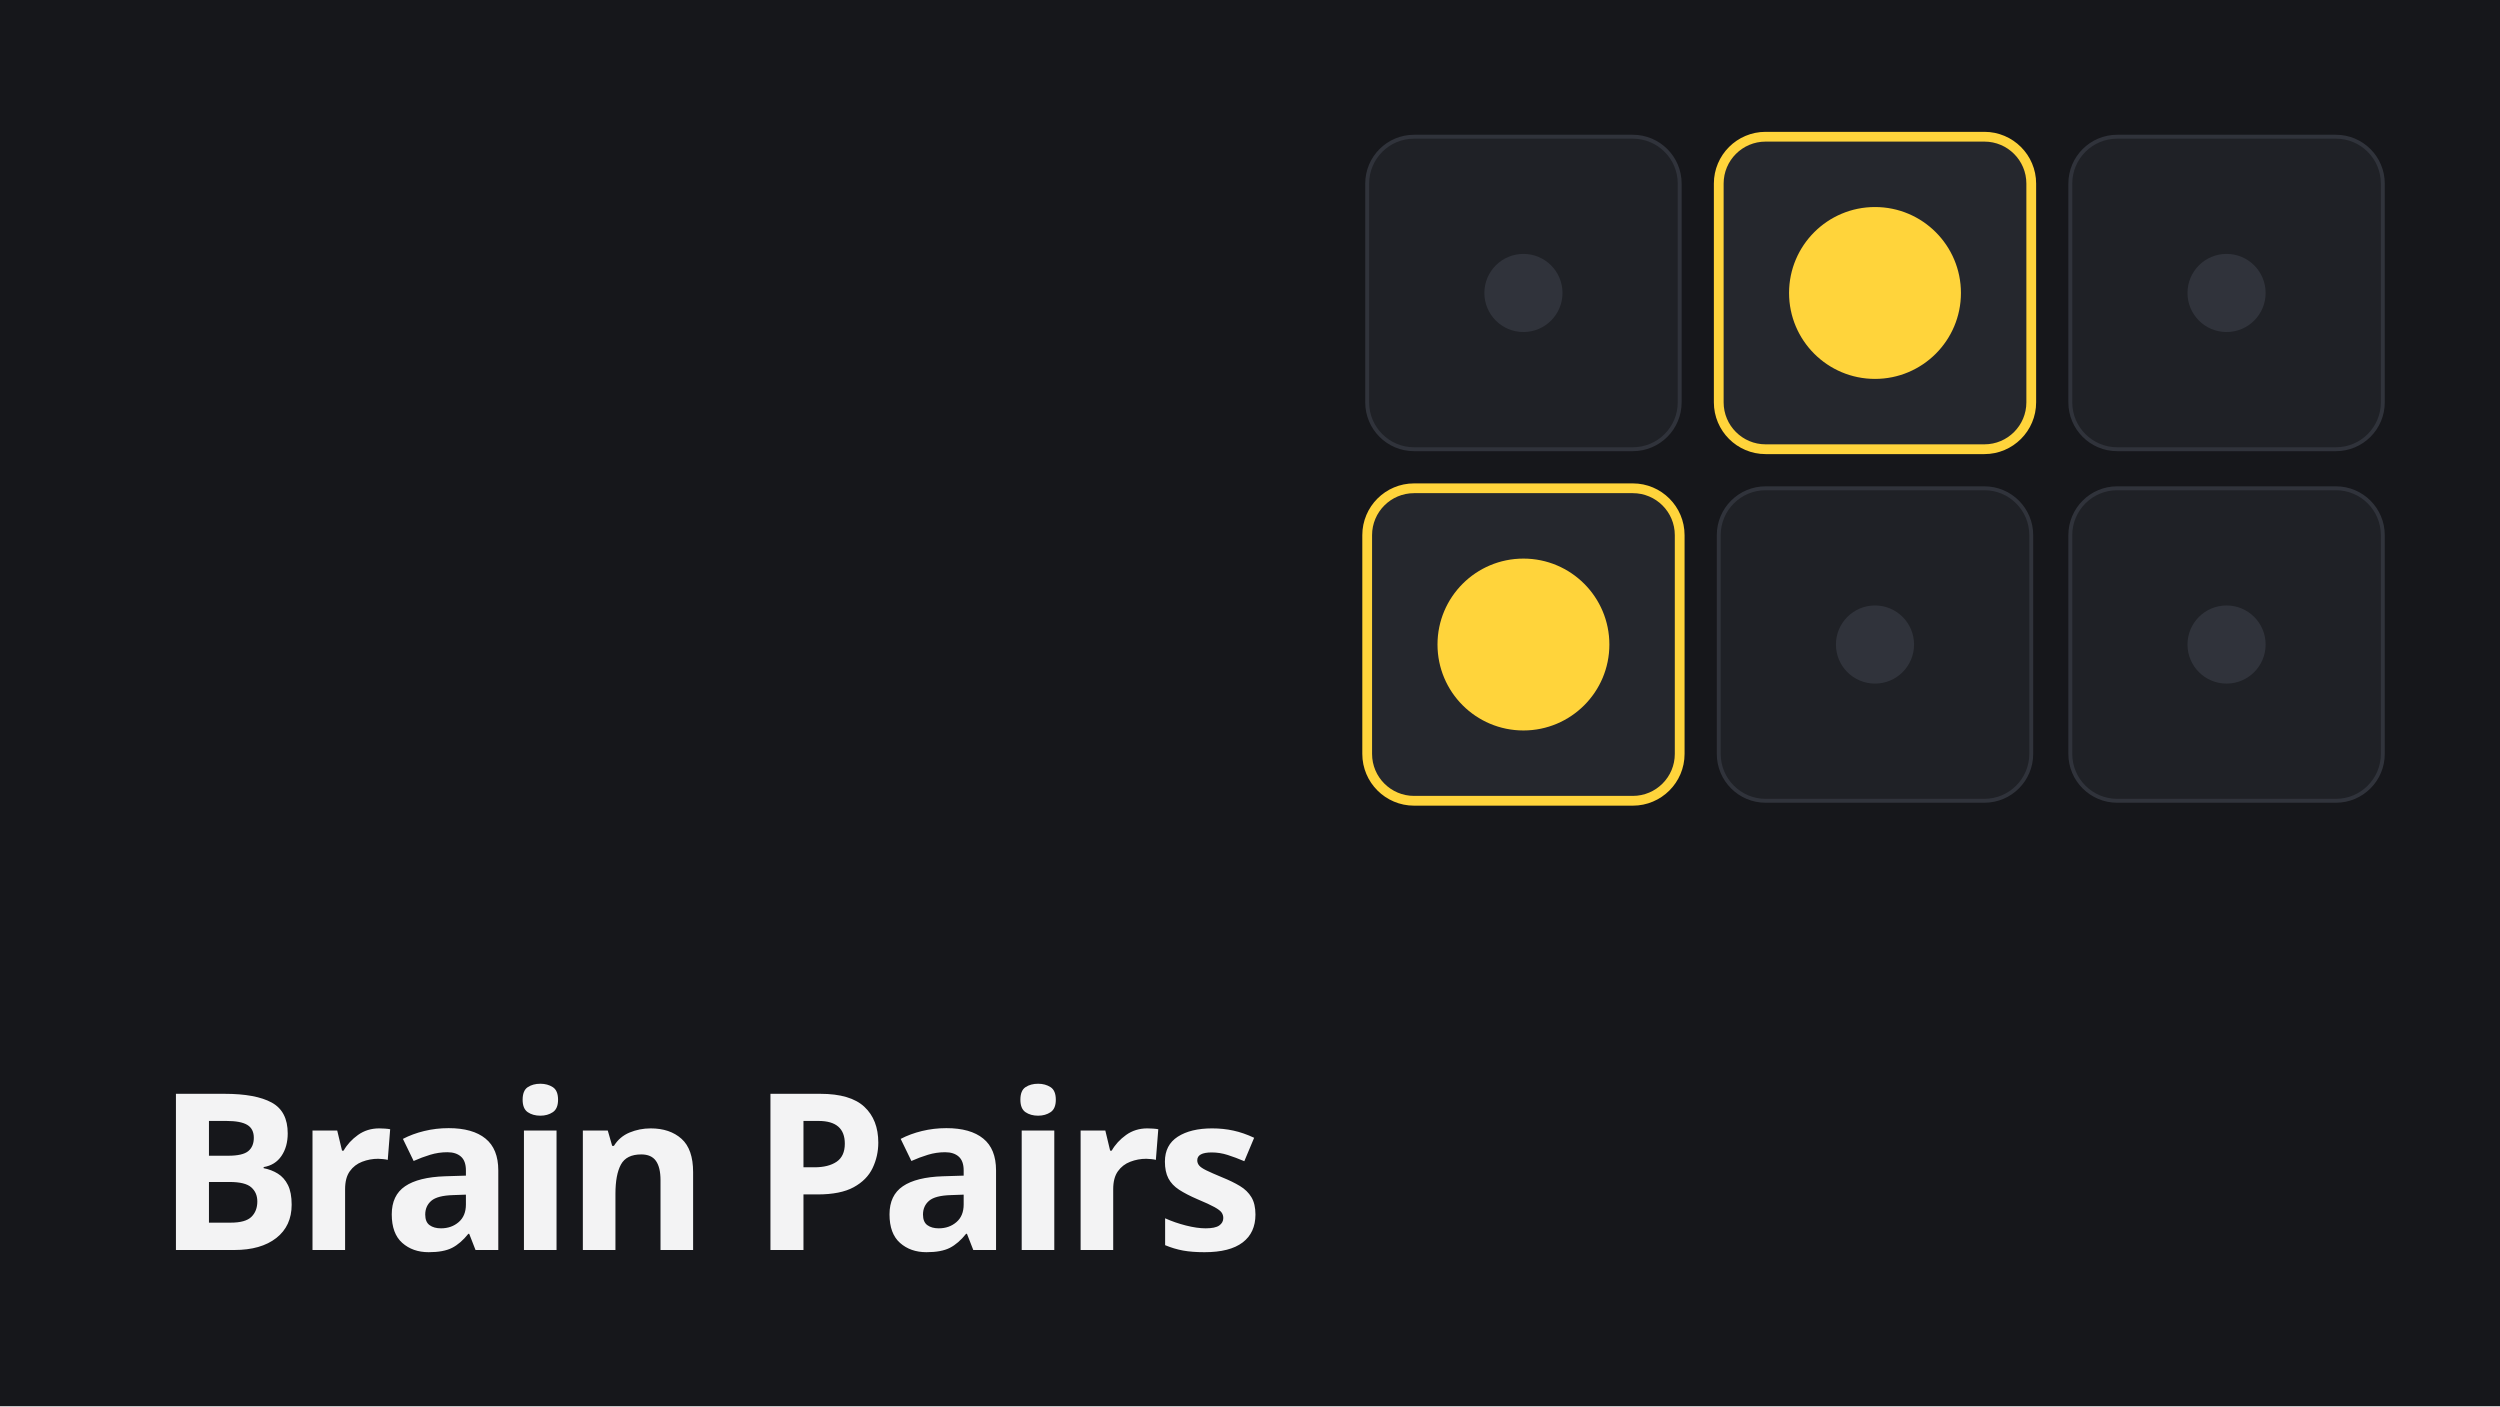
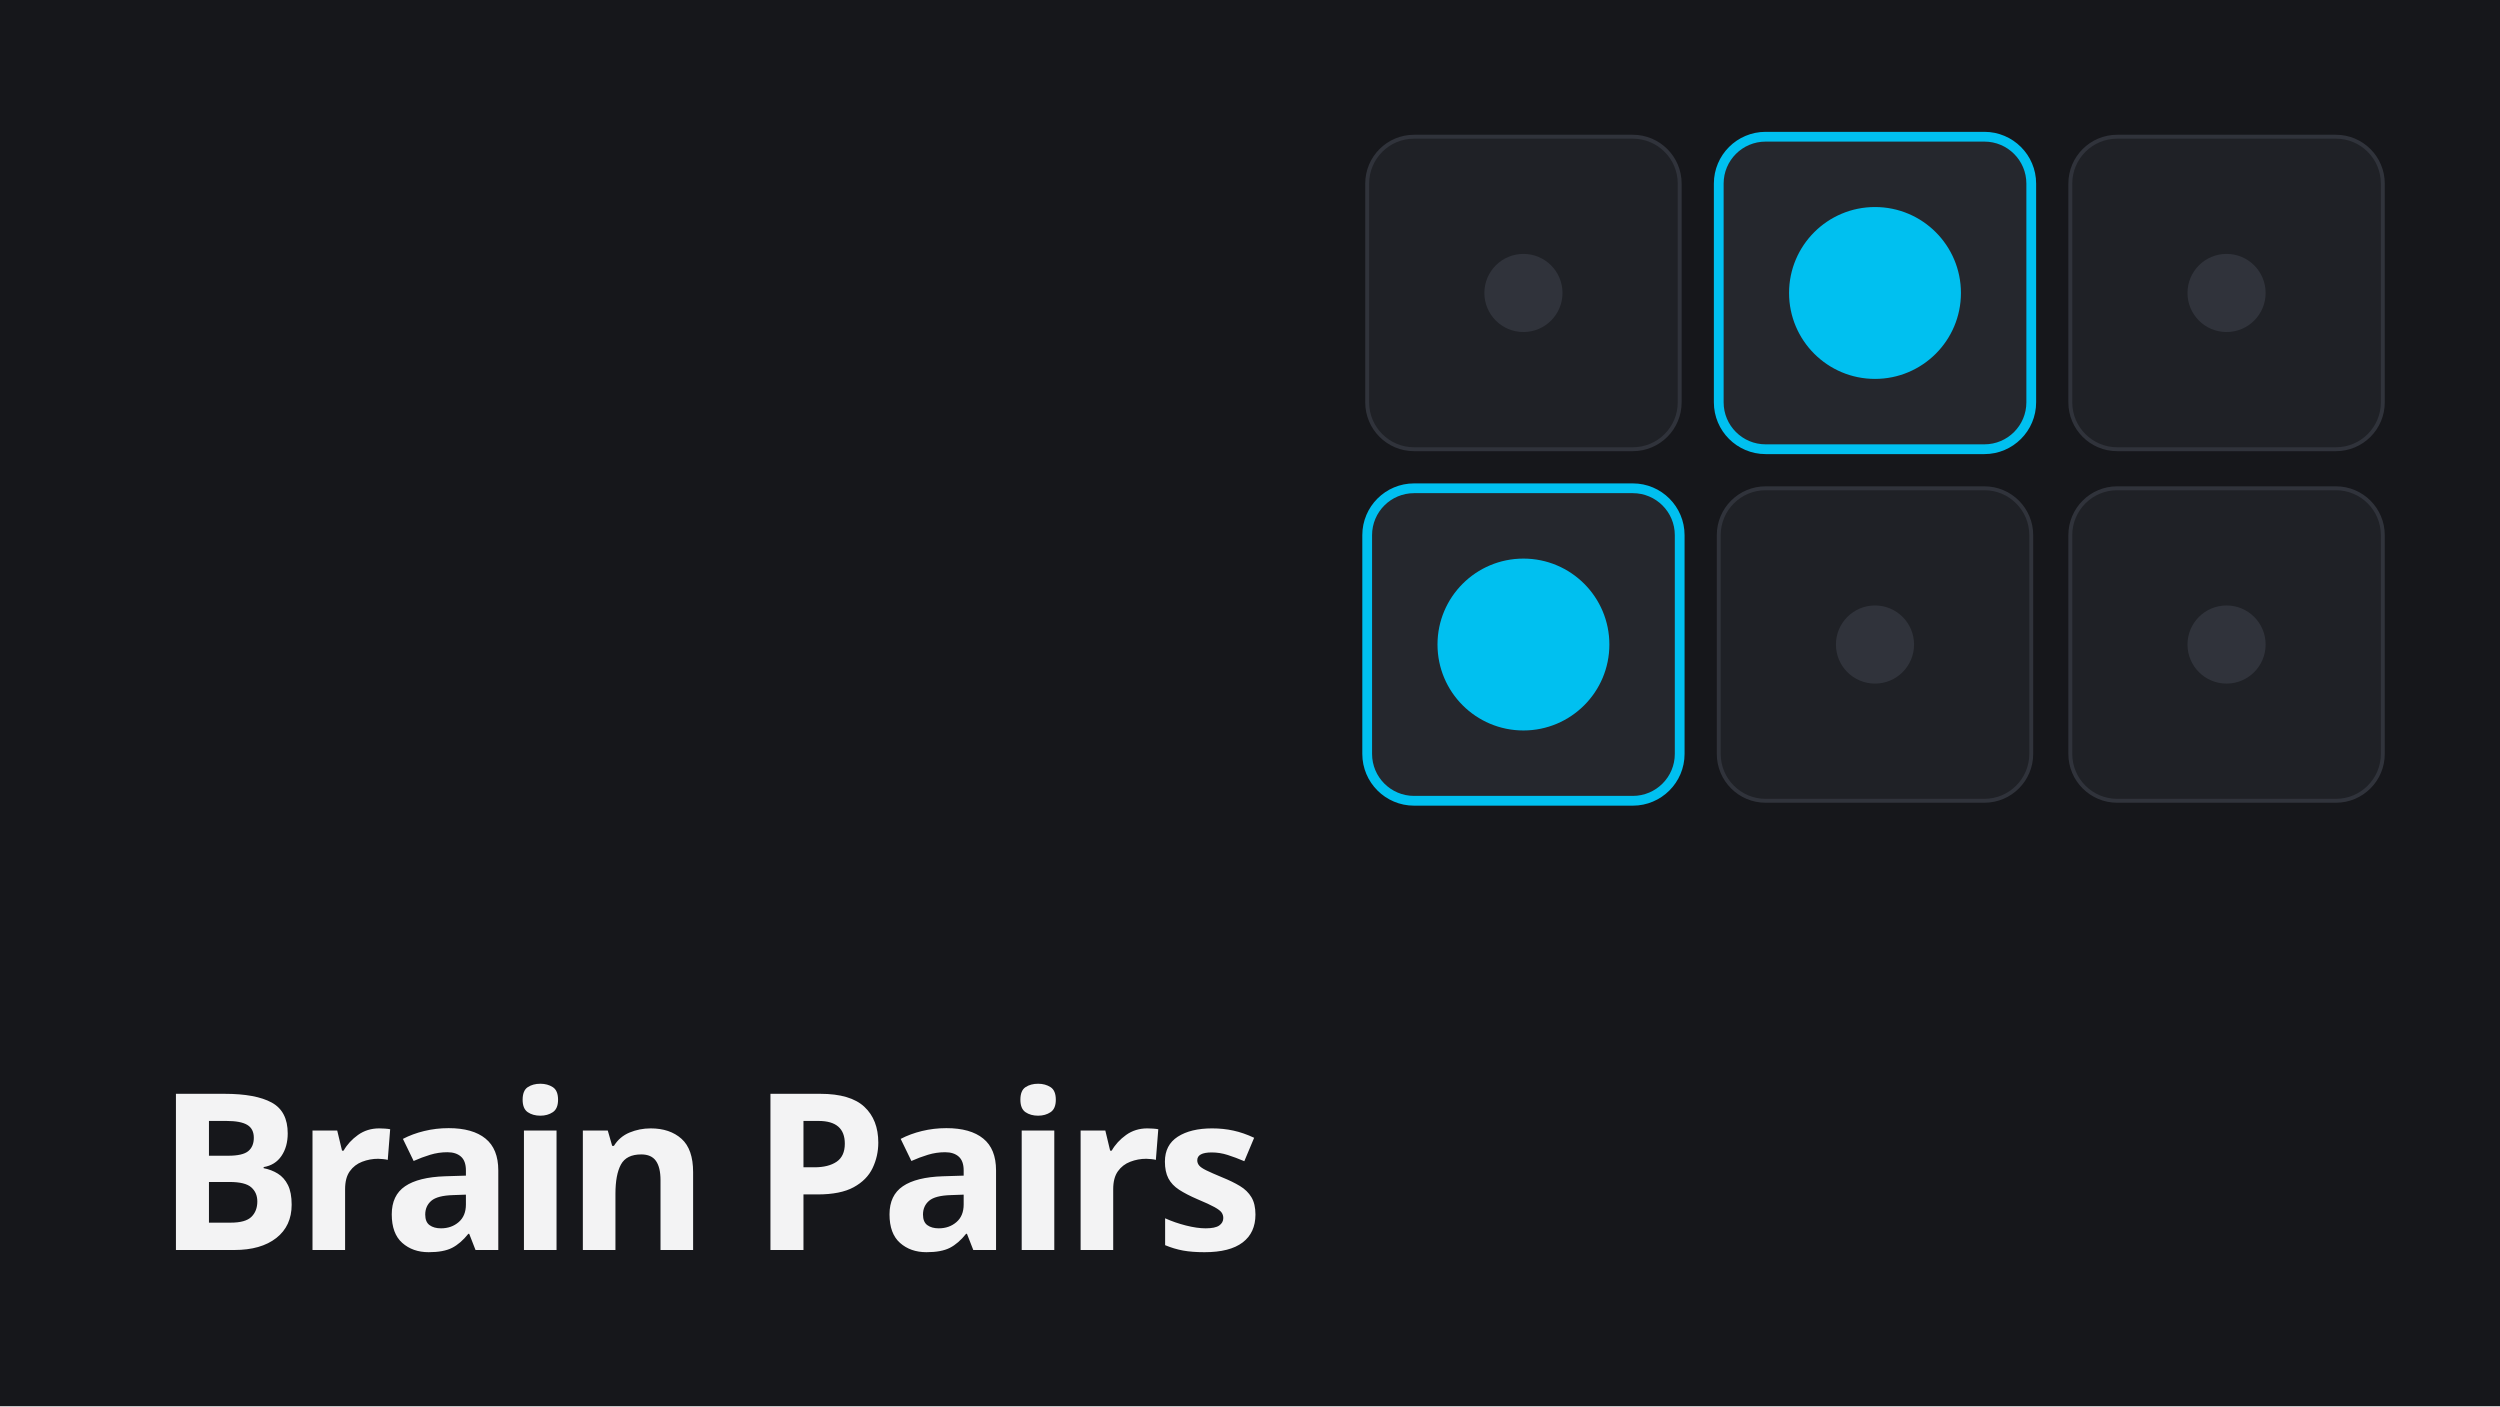
<svg xmlns="http://www.w3.org/2000/svg" viewBox="0 0 1280 720" width="1280" height="720">
  <rect width="1280" height="720" fill="#16171b" />
  <g transform="translate(700 70)">
    <rect x="0" y="0" width="160" height="160" rx="24" fill="#1f2126" stroke="#30333b" stroke-width="2" />
    <circle cx="80" cy="80" r="20" fill="#30333b" />
-     <rect x="180" y="0" width="160" height="160" rx="24" fill="#25272d" stroke="#ffd43b" stroke-width="5" />
-     <circle cx="260" cy="80" r="44" fill="#ffd43b" />
+     <rect x="180" y="0" width="160" height="160" rx="24" fill="#25272d" stroke="#00c0f0" stroke-width="5" />
+     <circle cx="260" cy="80" r="44" fill="#00c0f0" />
    <rect x="360" y="0" width="160" height="160" rx="24" fill="#1f2126" stroke="#30333b" stroke-width="2" />
    <circle cx="440" cy="80" r="20" fill="#30333b" />
-     <rect x="0" y="180" width="160" height="160" rx="24" fill="#25272d" stroke="#ffd43b" stroke-width="5" />
-     <circle cx="80" cy="260" r="44" fill="#ffd43b" />
+     <rect x="0" y="180" width="160" height="160" rx="24" fill="#25272d" stroke="#00c0f0" stroke-width="5" />
+     <circle cx="80" cy="260" r="44" fill="#00c0f0" />
    <rect x="180" y="180" width="160" height="160" rx="24" fill="#1f2126" stroke="#30333b" stroke-width="2" />
    <circle cx="260" cy="260" r="20" fill="#30333b" />
    <rect x="360" y="180" width="160" height="160" rx="24" fill="#1f2126" stroke="#30333b" stroke-width="2" />
    <circle cx="440" cy="260" r="20" fill="#30333b" />
  </g>
  <text x="80" y="640" font-family="'Segoe UI', system-ui, sans-serif" font-size="112" font-weight="800" letter-spacing="-4" fill="#f3f3f4">Brain Pairs</text>
</svg>
